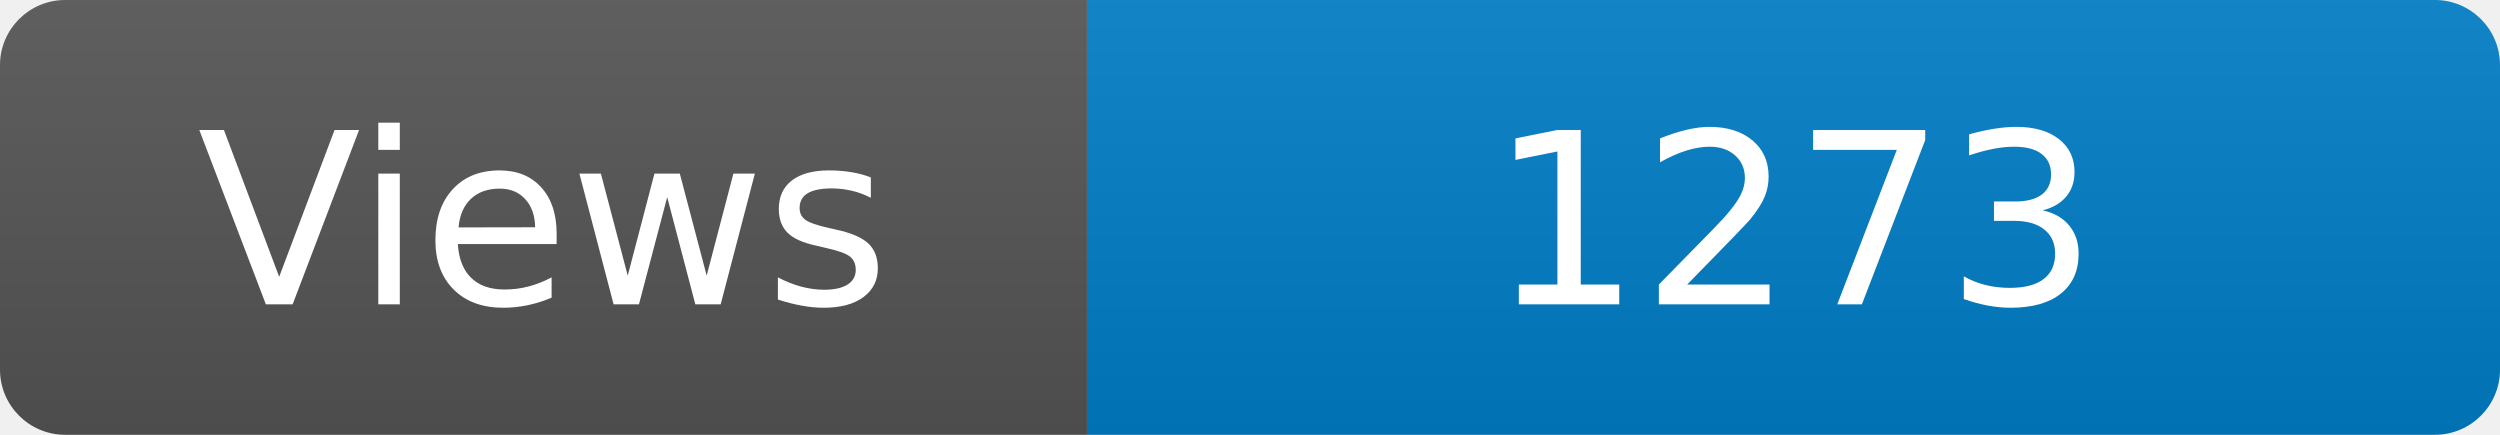
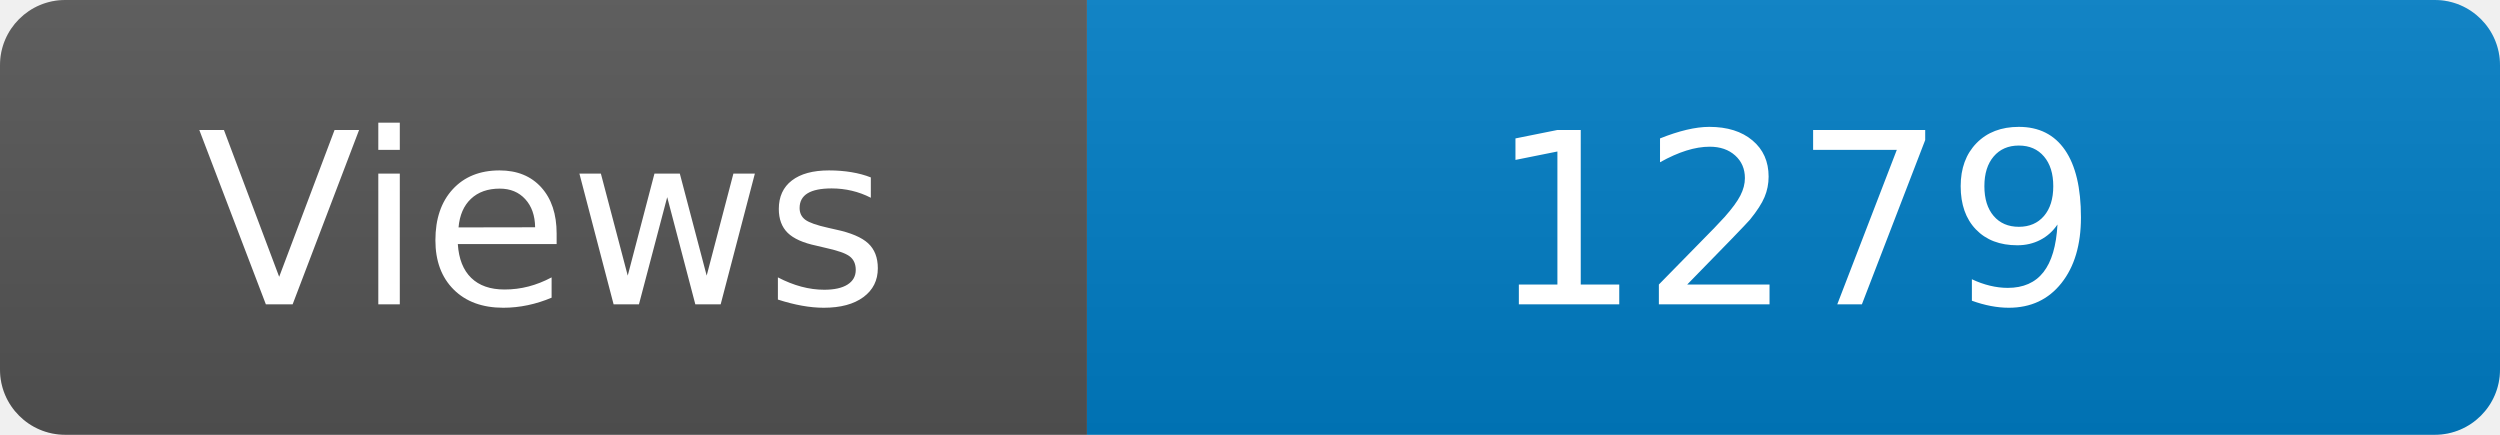
<svg xmlns="http://www.w3.org/2000/svg" width="115" height="20" role="img" aria-label="Maintained?: yes">
  <linearGradient id="s" x2="0" y2="100%">
    <stop offset="0" stop-color="#bbb" stop-opacity=".1" />
    <stop offset="1" stop-opacity=".1" />
  </linearGradient>
  <clipPath id="r">
    <rect width="115" height="20" rx="3" fill="#fff" />
  </clipPath>
  <g clip-path="url(#r)">
    <rect width="50" height="20" fill="#555" />
    <rect x="50" width="160" height="20" fill="#007ec6" />
    <rect width="115" height="20" fill="url(#s)" />
  </g>
  <g fill="#fff" text-anchor="middle" font-family="Verdana,Geneva,DejaVu Sans,sans-serif" font-size="110">
    <text x="250" y="140" transform="scale(.1)" fill="#fff">Views</text>
-     <text x="825" y="140" transform="scale(.1)" fill="#fff">1273</text>
+     <text x="825" y="140" transform="scale(.1)" fill="#fff">1279</text>
  </g>
</svg>
